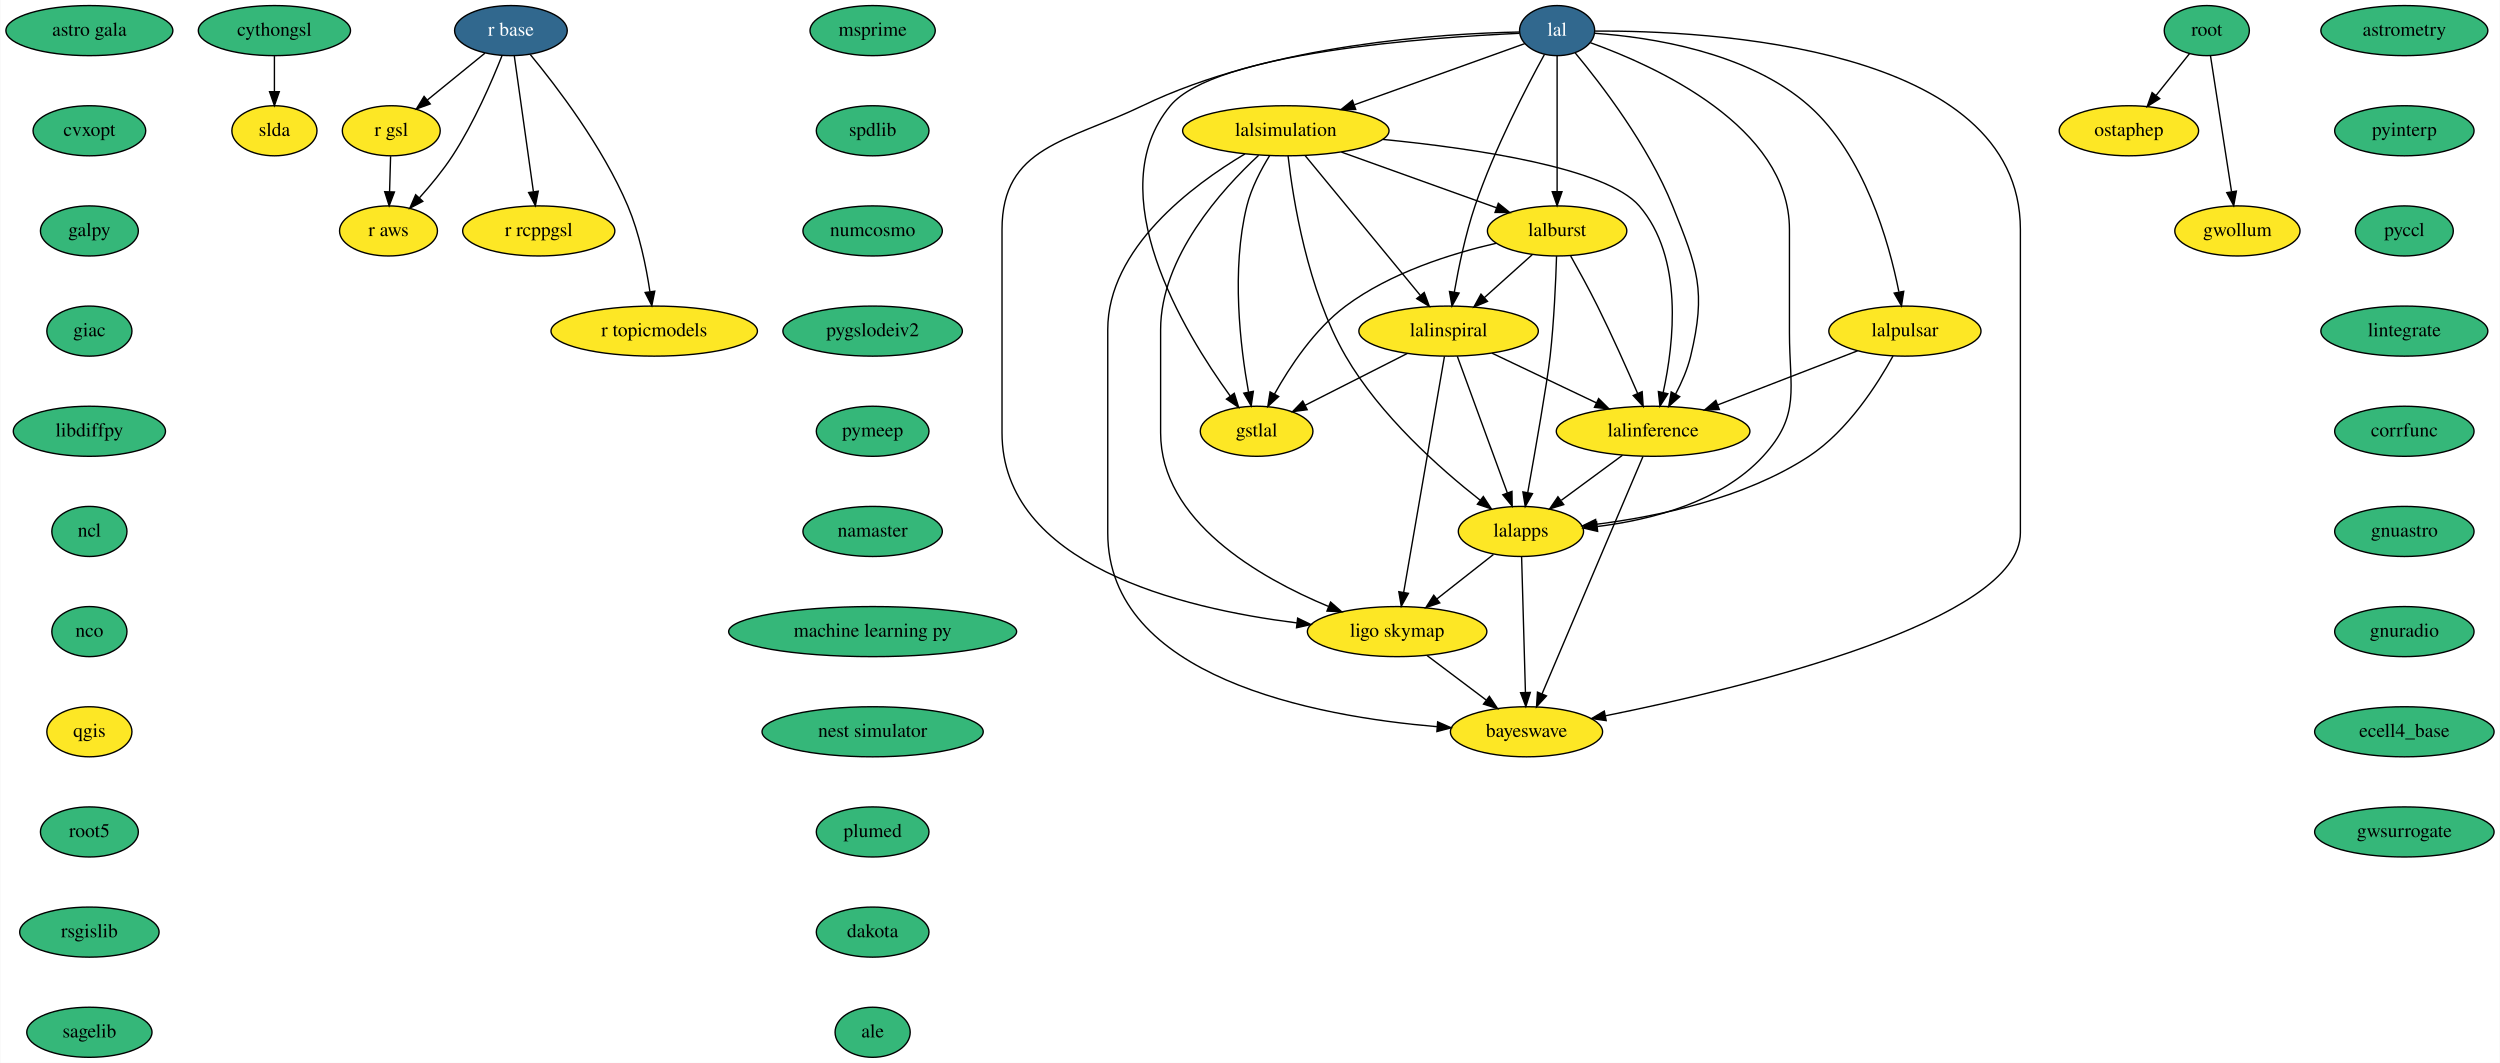
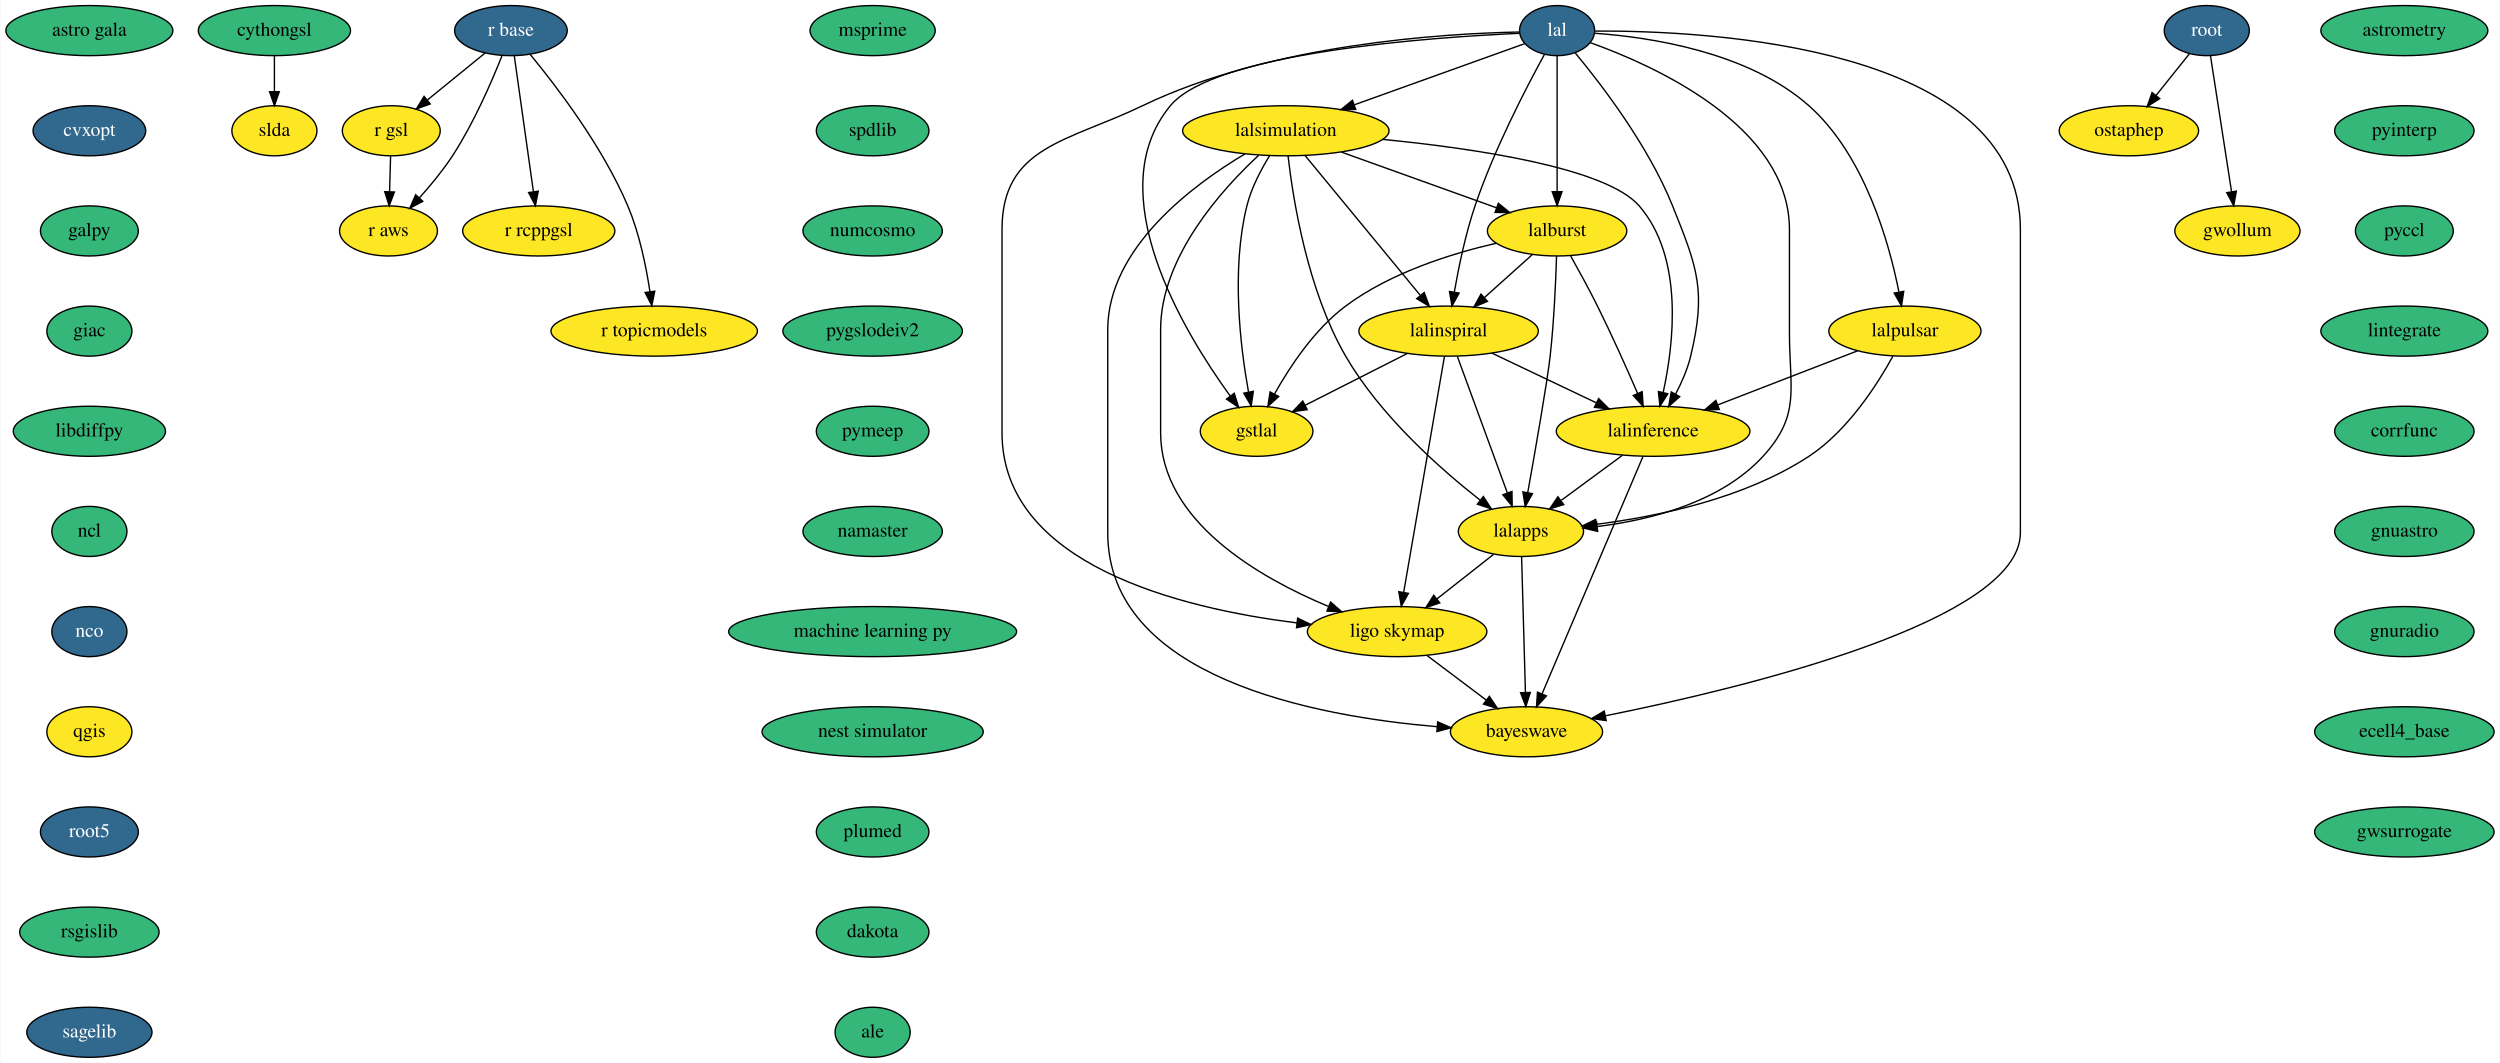
<svg xmlns="http://www.w3.org/2000/svg" xmlns:xlink="http://www.w3.org/1999/xlink" width="1797pt" height="764pt" viewBox="0.00 0.00 1796.50 764.00">
  <g id="graph0" class="graph" transform="scale(1 1) rotate(0) translate(4 760)">
    <polygon fill="white" stroke="transparent" points="-4,4 -4,-760 1792.5,-760 1792.5,4 -4,4" />
    <g id="node1" class="node">
      <ellipse fill="#35b779" stroke="black" cx="60" cy="-738" rx="60" ry="18" />
      <text text-anchor="middle" x="60" y="-734.3" font-family="Times,serif" font-size="14.00">astro gala</text>
    </g>
    <g id="node2" class="node">
-       <ellipse fill="#35b779" stroke="black" cx="60" cy="-666" rx="40.5" ry="18" />
-       <text text-anchor="middle" x="60" y="-662.3" font-family="Times,serif" font-size="14.00">cvxopt</text>
+       <g id="a_node2">
+         <a xlink:href="https://github.com/conda-forge/cvxopt-feedstock/pull/39" xlink:title="cvxopt">
+           <ellipse fill="#31688e" stroke="black" cx="60" cy="-666" rx="40.5" ry="18" />
+           <text text-anchor="middle" x="60" y="-662.3" font-family="Times,serif" font-size="14.00" fill="white">cvxopt</text>
+         </a>
+       </g>
    </g>
    <g id="node3" class="node">
      <ellipse fill="#35b779" stroke="black" cx="60" cy="-594" rx="35.19" ry="18" />
      <text text-anchor="middle" x="60" y="-590.3" font-family="Times,serif" font-size="14.00">galpy</text>
    </g>
    <g id="node6" class="node">
      <ellipse fill="#35b779" stroke="black" cx="60" cy="-522" rx="30.59" ry="18" />
      <text text-anchor="middle" x="60" y="-518.3" font-family="Times,serif" font-size="14.00">giac</text>
    </g>
    <g id="node4" class="node">
      <ellipse fill="#35b779" stroke="black" cx="193" cy="-738" rx="54.69" ry="18" />
      <text text-anchor="middle" x="193" y="-734.3" font-family="Times,serif" font-size="14.00">cythongsl</text>
    </g>
    <g id="node5" class="node">
      <ellipse fill="#fde725" stroke="black" cx="193" cy="-666" rx="30.59" ry="18" />
      <text text-anchor="middle" x="193" y="-662.3" font-family="Times,serif" font-size="14.00">slda</text>
    </g>
    <g id="edge3" class="edge">
      <path fill="none" stroke="black" d="M193,-719.7C193,-711.98 193,-702.71 193,-694.11" />
      <polygon fill="black" stroke="black" points="196.5,-694.1 193,-684.1 189.5,-694.1 196.5,-694.1" />
    </g>
    <g id="node7" class="node">
      <ellipse fill="#35b779" stroke="black" cx="60" cy="-450" rx="54.69" ry="18" />
      <text text-anchor="middle" x="60" y="-446.3" font-family="Times,serif" font-size="14.00">libdiffpy</text>
    </g>
    <g id="node8" class="node">
      <ellipse fill="#35b779" stroke="black" cx="60" cy="-378" rx="27" ry="18" />
      <text text-anchor="middle" x="60" y="-374.3" font-family="Times,serif" font-size="14.00">ncl</text>
    </g>
    <g id="node9" class="node">
-       <ellipse fill="#35b779" stroke="black" cx="60" cy="-306" rx="27" ry="18" />
-       <text text-anchor="middle" x="60" y="-302.3" font-family="Times,serif" font-size="14.00">nco</text>
+       <g id="a_node9">
+         <a xlink:href="https://github.com/conda-forge/nco-feedstock/pull/104" xlink:title="nco">
+           <ellipse fill="#31688e" stroke="black" cx="60" cy="-306" rx="27" ry="18" />
+           <text text-anchor="middle" x="60" y="-302.3" font-family="Times,serif" font-size="14.00" fill="white">nco</text>
+         </a>
+       </g>
    </g>
    <g id="node10" class="node">
      <ellipse fill="#fde725" stroke="black" cx="60" cy="-234" rx="30.59" ry="18" />
      <text text-anchor="middle" x="60" y="-230.3" font-family="Times,serif" font-size="14.00">qgis</text>
    </g>
    <g id="node11" class="node">
-       <ellipse fill="#35b779" stroke="black" cx="60" cy="-162" rx="35.19" ry="18" />
-       <text text-anchor="middle" x="60" y="-158.3" font-family="Times,serif" font-size="14.00">root5</text>
+       <g id="a_node11">
+         <a xlink:href="https://github.com/conda-forge/root5-feedstock/pull/20" xlink:title="root5">
+           <ellipse fill="#31688e" stroke="black" cx="60" cy="-162" rx="35.19" ry="18" />
+           <text text-anchor="middle" x="60" y="-158.3" font-family="Times,serif" font-size="14.00" fill="white">root5</text>
+         </a>
+       </g>
    </g>
    <g id="node17" class="node">
      <ellipse fill="#35b779" stroke="black" cx="60" cy="-90" rx="50.09" ry="18" />
      <text text-anchor="middle" x="60" y="-86.3" font-family="Times,serif" font-size="14.00">rsgislib</text>
    </g>
    <g id="node12" class="node">
      <g id="a_node12">
        <a xlink:href="https://github.com/conda-forge/r-base-feedstock/pull/115" xlink:title="r base">
          <ellipse fill="#31688e" stroke="black" cx="363" cy="-738" rx="40.5" ry="18" />
          <text text-anchor="middle" x="363" y="-734.3" font-family="Times,serif" font-size="14.00" fill="white">r base</text>
        </a>
      </g>
    </g>
    <g id="node13" class="node">
      <ellipse fill="#fde725" stroke="black" cx="277" cy="-666" rx="35.19" ry="18" />
      <text text-anchor="middle" x="277" y="-662.3" font-family="Times,serif" font-size="14.00">r gsl</text>
    </g>
    <g id="edge10" class="edge">
      <path fill="none" stroke="black" d="M344.34,-721.81C332.23,-711.95 316.28,-698.97 302.94,-688.12" />
      <polygon fill="black" stroke="black" points="305,-685.28 295.03,-681.68 300.58,-690.71 305,-685.28" />
    </g>
    <g id="node14" class="node">
      <ellipse fill="#fde725" stroke="black" cx="383" cy="-594" rx="54.69" ry="18" />
      <text text-anchor="middle" x="383" y="-590.3" font-family="Times,serif" font-size="14.00">r rcppgsl</text>
    </g>
    <g id="edge11" class="edge">
      <path fill="none" stroke="black" d="M365.41,-719.87C368.82,-695.67 375.08,-651.21 379.14,-622.39" />
      <polygon fill="black" stroke="black" points="382.65,-622.58 380.58,-612.19 375.72,-621.6 382.65,-622.58" />
    </g>
    <g id="node15" class="node">
      <ellipse fill="#fde725" stroke="black" cx="466" cy="-522" rx="74.19" ry="18" />
      <text text-anchor="middle" x="466" y="-518.3" font-family="Times,serif" font-size="14.00">r topicmodels</text>
    </g>
    <g id="edge12" class="edge">
      <path fill="none" stroke="black" d="M376.9,-720.81C395.7,-698.05 428.94,-654.61 447,-612 455.36,-592.27 460.2,-568.47 462.9,-550.44" />
      <polygon fill="black" stroke="black" points="466.39,-550.7 464.28,-540.32 459.46,-549.75 466.39,-550.7" />
    </g>
    <g id="node16" class="node">
      <ellipse fill="#fde725" stroke="black" cx="275" cy="-594" rx="35.19" ry="18" />
      <text text-anchor="middle" x="275" y="-590.3" font-family="Times,serif" font-size="14.00">r aws</text>
    </g>
    <g id="edge13" class="edge">
      <path fill="none" stroke="black" d="M356.69,-720.21C349.4,-701.76 336.4,-671.61 321,-648 314.1,-637.42 305.25,-626.72 297.16,-617.73" />
      <polygon fill="black" stroke="black" points="299.66,-615.29 290.31,-610.32 294.52,-620.04 299.66,-615.29" />
    </g>
    <g id="edge14" class="edge">
      <path fill="none" stroke="black" d="M276.51,-647.7C276.29,-639.98 276.02,-630.71 275.77,-622.11" />
      <polygon fill="black" stroke="black" points="279.27,-622 275.49,-612.1 272.28,-622.2 279.27,-622" />
    </g>
    <g id="node18" class="node">
-       <ellipse fill="#35b779" stroke="black" cx="60" cy="-18" rx="45" ry="18" />
-       <text text-anchor="middle" x="60" y="-14.3" font-family="Times,serif" font-size="14.00">sagelib</text>
+       <g id="a_node18">
+         <a xlink:href="https://github.com/conda-forge/sagelib-feedstock/pull/92" xlink:title="sagelib">
+           <ellipse fill="#31688e" stroke="black" cx="60" cy="-18" rx="45" ry="18" />
+           <text text-anchor="middle" x="60" y="-14.3" font-family="Times,serif" font-size="14.00" fill="white">sagelib</text>
+         </a>
+       </g>
    </g>
    <g id="node19" class="node">
      <ellipse fill="#35b779" stroke="black" cx="623" cy="-738" rx="45" ry="18" />
      <text text-anchor="middle" x="623" y="-734.3" font-family="Times,serif" font-size="14.00">msprime</text>
    </g>
    <g id="node20" class="node">
      <ellipse fill="#35b779" stroke="black" cx="623" cy="-666" rx="40.5" ry="18" />
      <text text-anchor="middle" x="623" y="-662.3" font-family="Times,serif" font-size="14.00">spdlib</text>
    </g>
    <g id="node21" class="node">
      <ellipse fill="#35b779" stroke="black" cx="623" cy="-594" rx="50.09" ry="18" />
      <text text-anchor="middle" x="623" y="-590.3" font-family="Times,serif" font-size="14.00">numcosmo</text>
    </g>
    <g id="node22" class="node">
      <ellipse fill="#35b779" stroke="black" cx="623" cy="-522" rx="64.5" ry="18" />
      <text text-anchor="middle" x="623" y="-518.3" font-family="Times,serif" font-size="14.00">pygslodeiv2</text>
    </g>
    <g id="node23" class="node">
      <ellipse fill="#35b779" stroke="black" cx="623" cy="-450" rx="40.5" ry="18" />
      <text text-anchor="middle" x="623" y="-446.3" font-family="Times,serif" font-size="14.00">pymeep</text>
    </g>
    <g id="node34" class="node">
      <ellipse fill="#35b779" stroke="black" cx="623" cy="-378" rx="50.09" ry="18" />
      <text text-anchor="middle" x="623" y="-374.3" font-family="Times,serif" font-size="14.00">namaster</text>
    </g>
    <g id="node24" class="node">
      <g id="a_node24">
        <a xlink:href="https://github.com/conda-forge/lal-feedstock/pull/35" xlink:title="lal">
          <ellipse fill="#31688e" stroke="black" cx="1115" cy="-738" rx="27" ry="18" />
          <text text-anchor="middle" x="1115" y="-734.3" font-family="Times,serif" font-size="14.00" fill="white">lal</text>
        </a>
      </g>
    </g>
    <g id="node25" class="node">
      <ellipse fill="#fde725" stroke="black" cx="920" cy="-666" rx="74.19" ry="18" />
      <text text-anchor="middle" x="920" y="-662.3" font-family="Times,serif" font-size="14.00">lalsimulation</text>
    </g>
    <g id="edge21" class="edge">
      <path fill="none" stroke="black" d="M1091.87,-728.7C1061.82,-717.91 1008.6,-698.8 969.31,-684.7" />
      <polygon fill="black" stroke="black" points="970.24,-681.32 959.65,-681.23 967.88,-687.91 970.24,-681.32" />
    </g>
    <g id="node26" class="node">
      <ellipse fill="#fde725" stroke="black" cx="1115" cy="-594" rx="50.09" ry="18" />
      <text text-anchor="middle" x="1115" y="-590.3" font-family="Times,serif" font-size="14.00">lalburst</text>
    </g>
    <g id="edge22" class="edge">
      <path fill="none" stroke="black" d="M1115,-719.87C1115,-695.67 1115,-651.21 1115,-622.39" />
      <polygon fill="black" stroke="black" points="1118.5,-622.19 1115,-612.19 1111.5,-622.19 1118.5,-622.19" />
    </g>
    <g id="node27" class="node">
      <ellipse fill="#fde725" stroke="black" cx="1365" cy="-522" rx="54.69" ry="18" />
      <text text-anchor="middle" x="1365" y="-518.3" font-family="Times,serif" font-size="14.00">lalpulsar</text>
    </g>
    <g id="edge23" class="edge">
      <path fill="none" stroke="black" d="M1142.05,-736.08C1180.73,-733.36 1252.02,-722.99 1296,-684 1335.9,-648.62 1353.51,-586.17 1360.65,-550.33" />
      <polygon fill="black" stroke="black" points="1364.16,-550.59 1362.54,-540.12 1357.28,-549.32 1364.16,-550.59" />
    </g>
    <g id="node28" class="node">
      <ellipse fill="#fde725" stroke="black" cx="1037" cy="-522" rx="64.5" ry="18" />
      <text text-anchor="middle" x="1037" y="-518.3" font-family="Times,serif" font-size="14.00">lalinspiral</text>
    </g>
    <g id="edge24" class="edge">
      <path fill="none" stroke="black" d="M1105.93,-720.92C1093.11,-697.6 1069.74,-652.7 1056,-612 1049.14,-591.7 1044.22,-567.93 1041.11,-550.06" />
      <polygon fill="black" stroke="black" points="1044.53,-549.33 1039.44,-540.04 1037.63,-550.48 1044.53,-549.33" />
    </g>
    <g id="node29" class="node">
      <ellipse fill="#fde725" stroke="black" cx="1184" cy="-450" rx="69.59" ry="18" />
      <text text-anchor="middle" x="1184" y="-446.3" font-family="Times,serif" font-size="14.00">lalinference</text>
    </g>
    <g id="edge25" class="edge">
      <path fill="none" stroke="black" d="M1127.98,-721.99C1146.58,-699.63 1180.5,-655.5 1198,-612 1216.04,-567.15 1222.28,-551.01 1211,-504 1208.76,-494.66 1204.58,-485.11 1200.17,-476.74" />
      <polygon fill="black" stroke="black" points="1203.13,-474.87 1195.19,-467.86 1197.03,-478.29 1203.13,-474.87" />
    </g>
    <g id="node30" class="node">
      <ellipse fill="#fde725" stroke="black" cx="1089" cy="-378" rx="45" ry="18" />
      <text text-anchor="middle" x="1089" y="-374.3" font-family="Times,serif" font-size="14.00">lalapps</text>
    </g>
    <g id="edge26" class="edge">
      <path fill="none" stroke="black" d="M1138.93,-729.3C1185.1,-712.76 1282,-669.21 1282,-595 1282,-595 1282,-595 1282,-521 1282,-480.55 1290.35,-461.79 1263,-432 1232.71,-399.01 1182.58,-386.31 1143.88,-381.54" />
      <polygon fill="black" stroke="black" points="1144.13,-378.04 1133.81,-380.44 1143.37,-385 1144.13,-378.04" />
    </g>
    <g id="node31" class="node">
      <ellipse fill="#fde725" stroke="black" cx="1000" cy="-306" rx="64.5" ry="18" />
      <text text-anchor="middle" x="1000" y="-302.3" font-family="Times,serif" font-size="14.00">ligo skymap</text>
    </g>
    <g id="edge27" class="edge">
      <path fill="none" stroke="black" d="M1088.03,-736.99C1033.89,-735.96 909.3,-728.49 817,-684 763.1,-658.02 716,-654.83 716,-595 716,-595 716,-595 716,-449 716,-354.31 843.86,-322.76 927.99,-312.25" />
      <polygon fill="black" stroke="black" points="928.5,-315.71 938.03,-311.07 927.69,-308.76 928.5,-315.71" />
    </g>
    <g id="node32" class="node">
      <ellipse fill="#fde725" stroke="black" cx="1093" cy="-234" rx="54.69" ry="18" />
      <text text-anchor="middle" x="1093" y="-230.3" font-family="Times,serif" font-size="14.00">bayeswave</text>
    </g>
    <g id="edge28" class="edge">
      <path fill="none" stroke="black" d="M1142.25,-737.67C1221.78,-738.09 1448,-727.61 1448,-595 1448,-595 1448,-595 1448,-377 1448,-313.55 1250.01,-265.67 1149.75,-245.5" />
      <polygon fill="black" stroke="black" points="1150.27,-242.03 1139.78,-243.52 1148.9,-248.9 1150.27,-242.03" />
    </g>
    <g id="node33" class="node">
      <ellipse fill="#fde725" stroke="black" cx="899" cy="-450" rx="40.5" ry="18" />
      <text text-anchor="middle" x="899" y="-446.3" font-family="Times,serif" font-size="14.00">gstlal</text>
    </g>
    <g id="edge29" class="edge">
      <path fill="none" stroke="black" d="M1087.81,-736.05C1024.2,-733.18 868.71,-722.33 837,-684 785.61,-621.89 846.63,-521.36 880.01,-475.37" />
      <polygon fill="black" stroke="black" points="882.94,-477.3 886.09,-467.19 877.32,-473.13 882.94,-477.3" />
    </g>
    <g id="edge30" class="edge">
      <path fill="none" stroke="black" d="M959.93,-650.67C992.38,-639.02 1038.09,-622.61 1071.48,-610.62" />
      <polygon fill="black" stroke="black" points="1072.75,-613.89 1080.98,-607.21 1070.38,-607.3 1072.75,-613.89" />
    </g>
    <g id="edge31" class="edge">
      <path fill="none" stroke="black" d="M933.88,-648.15C954.38,-623.28 992.86,-576.57 1016.58,-547.79" />
      <polygon fill="black" stroke="black" points="1019.48,-549.77 1023.14,-539.82 1014.08,-545.32 1019.48,-549.77" />
    </g>
    <g id="edge32" class="edge">
      <path fill="none" stroke="black" d="M989.79,-659.79C1056.51,-653.22 1150.34,-639.33 1174,-612 1206.06,-574.97 1198.98,-513.38 1191.28,-478.08" />
      <polygon fill="black" stroke="black" points="1194.61,-476.96 1188.91,-468.03 1187.79,-478.56 1194.61,-476.96" />
    </g>
    <g id="edge33" class="edge">
      <path fill="none" stroke="black" d="M921.61,-647.9C925.1,-617.21 935.44,-551.56 963,-504 987.75,-461.29 1030.86,-423.09 1059.66,-400.48" />
      <polygon fill="black" stroke="black" points="1061.96,-403.12 1067.74,-394.24 1057.69,-397.58 1061.96,-403.12" />
    </g>
    <g id="edge34" class="edge">
      <path fill="none" stroke="black" d="M900.47,-648.37C874,-623.85 830,-575.25 830,-523 830,-523 830,-523 830,-449 830,-385.6 900.51,-344.96 950.71,-324.07" />
      <polygon fill="black" stroke="black" points="952.17,-327.25 960.14,-320.27 949.56,-320.76 952.17,-327.25" />
    </g>
    <g id="edge35" class="edge">
      <path fill="none" stroke="black" d="M890.63,-649.37C852.84,-626.88 792,-581.58 792,-523 792,-523 792,-523 792,-377 792,-273.21 940.21,-245.16 1028.63,-237.66" />
      <polygon fill="black" stroke="black" points="1029.14,-241.13 1038.84,-236.86 1028.6,-234.15 1029.14,-241.13" />
    </g>
    <g id="edge36" class="edge">
      <path fill="none" stroke="black" d="M908.4,-648.2C902.21,-638.18 895.21,-624.93 892,-612 880.63,-566.13 887.31,-510.7 893.17,-478.3" />
      <polygon fill="black" stroke="black" points="896.66,-478.72 895.1,-468.24 889.78,-477.4 896.66,-478.72" />
    </g>
    <g id="edge37" class="edge">
      <path fill="none" stroke="black" d="M1097.3,-577.12C1087.07,-567.94 1074.03,-556.23 1062.69,-546.06" />
      <polygon fill="black" stroke="black" points="1064.95,-543.38 1055.17,-539.31 1060.28,-548.59 1064.95,-543.38" />
    </g>
    <g id="edge38" class="edge">
      <path fill="none" stroke="black" d="M1124.75,-575.99C1130.54,-565.69 1137.93,-552.21 1144,-540 1154.38,-519.14 1165.15,-495.01 1172.9,-477.14" />
      <polygon fill="black" stroke="black" points="1176.13,-478.48 1176.87,-467.91 1169.7,-475.71 1176.13,-478.48" />
    </g>
    <g id="edge39" class="edge">
      <path fill="none" stroke="black" d="M1114.6,-575.89C1114.05,-557.94 1112.78,-528.92 1110,-504 1107.93,-485.51 1099.44,-436.93 1093.91,-406.06" />
      <polygon fill="black" stroke="black" points="1097.3,-405.18 1092.09,-395.96 1090.41,-406.42 1097.3,-405.18" />
    </g>
    <g id="edge40" class="edge">
      <path fill="none" stroke="black" d="M1071.35,-585.19C1039,-577.74 995.13,-564 963,-540 940.62,-523.29 922.87,-496.49 911.79,-476.66" />
      <polygon fill="black" stroke="black" points="914.86,-474.98 907.04,-467.83 908.7,-478.29 914.86,-474.98" />
    </g>
    <g id="edge41" class="edge">
      <path fill="none" stroke="black" d="M1330.96,-507.83C1302.56,-496.85 1261.81,-481.09 1230.42,-468.95" />
      <polygon fill="black" stroke="black" points="1231.6,-465.65 1221.01,-465.31 1229.07,-472.18 1231.6,-465.65" />
    </g>
    <g id="edge42" class="edge">
      <path fill="none" stroke="black" d="M1356.47,-504.15C1345.35,-483.9 1323.95,-450.35 1296,-432 1249.83,-401.68 1187.33,-388.7 1143.13,-383.15" />
      <polygon fill="black" stroke="black" points="1143.49,-379.67 1133.15,-381.98 1142.67,-386.62 1143.49,-379.67" />
    </g>
    <g id="edge43" class="edge">
      <path fill="none" stroke="black" d="M1068.17,-506.15C1090.05,-495.74 1119.51,-481.71 1143.25,-470.41" />
      <polygon fill="black" stroke="black" points="1144.84,-473.52 1152.36,-466.07 1141.83,-467.2 1144.84,-473.52" />
    </g>
    <g id="edge44" class="edge">
      <path fill="none" stroke="black" d="M1043.27,-503.87C1052.21,-479.46 1068.7,-434.43 1079.25,-405.64" />
      <polygon fill="black" stroke="black" points="1082.55,-406.78 1082.71,-396.19 1075.98,-404.38 1082.55,-406.78" />
    </g>
    <g id="edge45" class="edge">
      <path fill="none" stroke="black" d="M1034.03,-503.85C1027.62,-466.75 1012.42,-378.81 1004.69,-334.1" />
      <polygon fill="black" stroke="black" points="1008.13,-333.49 1002.98,-324.23 1001.23,-334.68 1008.13,-333.49" />
    </g>
    <g id="edge46" class="edge">
      <path fill="none" stroke="black" d="M1007.4,-505.98C985.82,-495.04 956.51,-480.17 933.81,-468.66" />
      <polygon fill="black" stroke="black" points="935.34,-465.51 924.84,-464.11 932.17,-471.75 935.34,-465.51" />
    </g>
    <g id="edge47" class="edge">
      <path fill="none" stroke="black" d="M1161.97,-432.76C1148.89,-423.13 1132.17,-410.81 1118.03,-400.39" />
      <polygon fill="black" stroke="black" points="1119.74,-397.3 1109.61,-394.19 1115.59,-402.94 1119.74,-397.3" />
    </g>
    <g id="edge48" class="edge">
      <path fill="none" stroke="black" d="M1176.71,-431.85C1160.83,-394.5 1123.03,-305.63 1104.15,-261.21" />
      <polygon fill="black" stroke="black" points="1107.34,-259.77 1100.2,-251.94 1100.89,-262.51 1107.34,-259.77" />
    </g>
    <g id="edge49" class="edge">
      <path fill="none" stroke="black" d="M1069.25,-361.46C1057.29,-352.06 1041.83,-339.9 1028.56,-329.46" />
      <polygon fill="black" stroke="black" points="1030.65,-326.65 1020.62,-323.22 1026.32,-332.15 1030.65,-326.65" />
    </g>
    <g id="edge50" class="edge">
      <path fill="none" stroke="black" d="M1089.48,-359.87C1090.16,-335.67 1091.42,-291.21 1092.23,-262.39" />
      <polygon fill="black" stroke="black" points="1095.73,-262.28 1092.52,-252.19 1088.74,-262.09 1095.73,-262.28" />
    </g>
    <g id="edge51" class="edge">
      <path fill="none" stroke="black" d="M1021.57,-288.76C1034.19,-279.27 1050.29,-267.15 1064.01,-256.82" />
      <polygon fill="black" stroke="black" points="1066.3,-259.48 1072.19,-250.67 1062.09,-253.88 1066.3,-259.48" />
    </g>
    <g id="node35" class="node">
      <ellipse fill="#35b779" stroke="black" cx="623" cy="-306" rx="103.5" ry="18" />
      <text text-anchor="middle" x="623" y="-302.3" font-family="Times,serif" font-size="14.00">machine learning py</text>
    </g>
    <g id="node39" class="node">
      <ellipse fill="#35b779" stroke="black" cx="623" cy="-234" rx="79.5" ry="18" />
      <text text-anchor="middle" x="623" y="-230.3" font-family="Times,serif" font-size="14.00">nest simulator</text>
    </g>
    <g id="node36" class="node">
-       <ellipse fill="#35b779" stroke="black" cx="1582" cy="-738" rx="30.59" ry="18" />
-       <text text-anchor="middle" x="1582" y="-734.3" font-family="Times,serif" font-size="14.00">root</text>
+       <g id="a_node36">
+         <a xlink:href="https://github.com/conda-forge/root-feedstock/pull/78" xlink:title="root">
+           <ellipse fill="#31688e" stroke="black" cx="1582" cy="-738" rx="30.59" ry="18" />
+           <text text-anchor="middle" x="1582" y="-734.3" font-family="Times,serif" font-size="14.00" fill="white">root</text>
+         </a>
+       </g>
    </g>
    <g id="node37" class="node">
      <ellipse fill="#fde725" stroke="black" cx="1526" cy="-666" rx="50.09" ry="18" />
      <text text-anchor="middle" x="1526" y="-662.3" font-family="Times,serif" font-size="14.00">ostaphep</text>
    </g>
    <g id="edge54" class="edge">
      <path fill="none" stroke="black" d="M1569.57,-721.46C1562.52,-712.65 1553.54,-701.43 1545.57,-691.46" />
      <polygon fill="black" stroke="black" points="1548.15,-689.09 1539.17,-683.47 1542.69,-693.46 1548.15,-689.09" />
    </g>
    <g id="node38" class="node">
      <ellipse fill="#fde725" stroke="black" cx="1604" cy="-594" rx="45" ry="18" />
      <text text-anchor="middle" x="1604" y="-590.3" font-family="Times,serif" font-size="14.00">gwollum</text>
    </g>
    <g id="edge55" class="edge">
      <path fill="none" stroke="black" d="M1584.65,-719.87C1588.4,-695.67 1595.29,-651.21 1599.76,-622.39" />
      <polygon fill="black" stroke="black" points="1603.26,-622.61 1601.34,-612.19 1596.35,-621.54 1603.26,-622.61" />
    </g>
    <g id="node40" class="node">
      <ellipse fill="#35b779" stroke="black" cx="623" cy="-162" rx="40.5" ry="18" />
      <text text-anchor="middle" x="623" y="-158.3" font-family="Times,serif" font-size="14.00">plumed</text>
    </g>
    <g id="node41" class="node">
      <ellipse fill="#35b779" stroke="black" cx="623" cy="-90" rx="40.5" ry="18" />
      <text text-anchor="middle" x="623" y="-86.3" font-family="Times,serif" font-size="14.00">dakota</text>
    </g>
    <g id="node42" class="node">
      <ellipse fill="#35b779" stroke="black" cx="623" cy="-18" rx="27" ry="18" />
      <text text-anchor="middle" x="623" y="-14.3" font-family="Times,serif" font-size="14.00">ale</text>
    </g>
    <g id="node43" class="node">
      <ellipse fill="#35b779" stroke="black" cx="1724" cy="-738" rx="60" ry="18" />
      <text text-anchor="middle" x="1724" y="-734.3" font-family="Times,serif" font-size="14.00">astrometry</text>
    </g>
    <g id="node44" class="node">
      <ellipse fill="#35b779" stroke="black" cx="1724" cy="-666" rx="50.09" ry="18" />
      <text text-anchor="middle" x="1724" y="-662.3" font-family="Times,serif" font-size="14.00">pyinterp</text>
    </g>
    <g id="node45" class="node">
      <ellipse fill="#35b779" stroke="black" cx="1724" cy="-594" rx="35.19" ry="18" />
      <text text-anchor="middle" x="1724" y="-590.3" font-family="Times,serif" font-size="14.00">pyccl</text>
    </g>
    <g id="node46" class="node">
      <ellipse fill="#35b779" stroke="black" cx="1724" cy="-522" rx="60" ry="18" />
      <text text-anchor="middle" x="1724" y="-518.3" font-family="Times,serif" font-size="14.00">lintegrate</text>
    </g>
    <g id="node47" class="node">
      <ellipse fill="#35b779" stroke="black" cx="1724" cy="-450" rx="50.09" ry="18" />
      <text text-anchor="middle" x="1724" y="-446.3" font-family="Times,serif" font-size="14.00">corrfunc</text>
    </g>
    <g id="node48" class="node">
      <ellipse fill="#35b779" stroke="black" cx="1724" cy="-378" rx="50.09" ry="18" />
      <text text-anchor="middle" x="1724" y="-374.3" font-family="Times,serif" font-size="14.00">gnuastro</text>
    </g>
    <g id="node49" class="node">
      <ellipse fill="#35b779" stroke="black" cx="1724" cy="-306" rx="50.09" ry="18" />
      <text text-anchor="middle" x="1724" y="-302.3" font-family="Times,serif" font-size="14.00">gnuradio</text>
    </g>
    <g id="node50" class="node">
      <ellipse fill="#35b779" stroke="black" cx="1724" cy="-234" rx="64.5" ry="18" />
      <text text-anchor="middle" x="1724" y="-230.3" font-family="Times,serif" font-size="14.00">ecell4_base</text>
    </g>
    <g id="node51" class="node">
      <ellipse fill="#35b779" stroke="black" cx="1724" cy="-162" rx="64.5" ry="18" />
      <text text-anchor="middle" x="1724" y="-158.3" font-family="Times,serif" font-size="14.00">gwsurrogate</text>
    </g>
  </g>
</svg>
